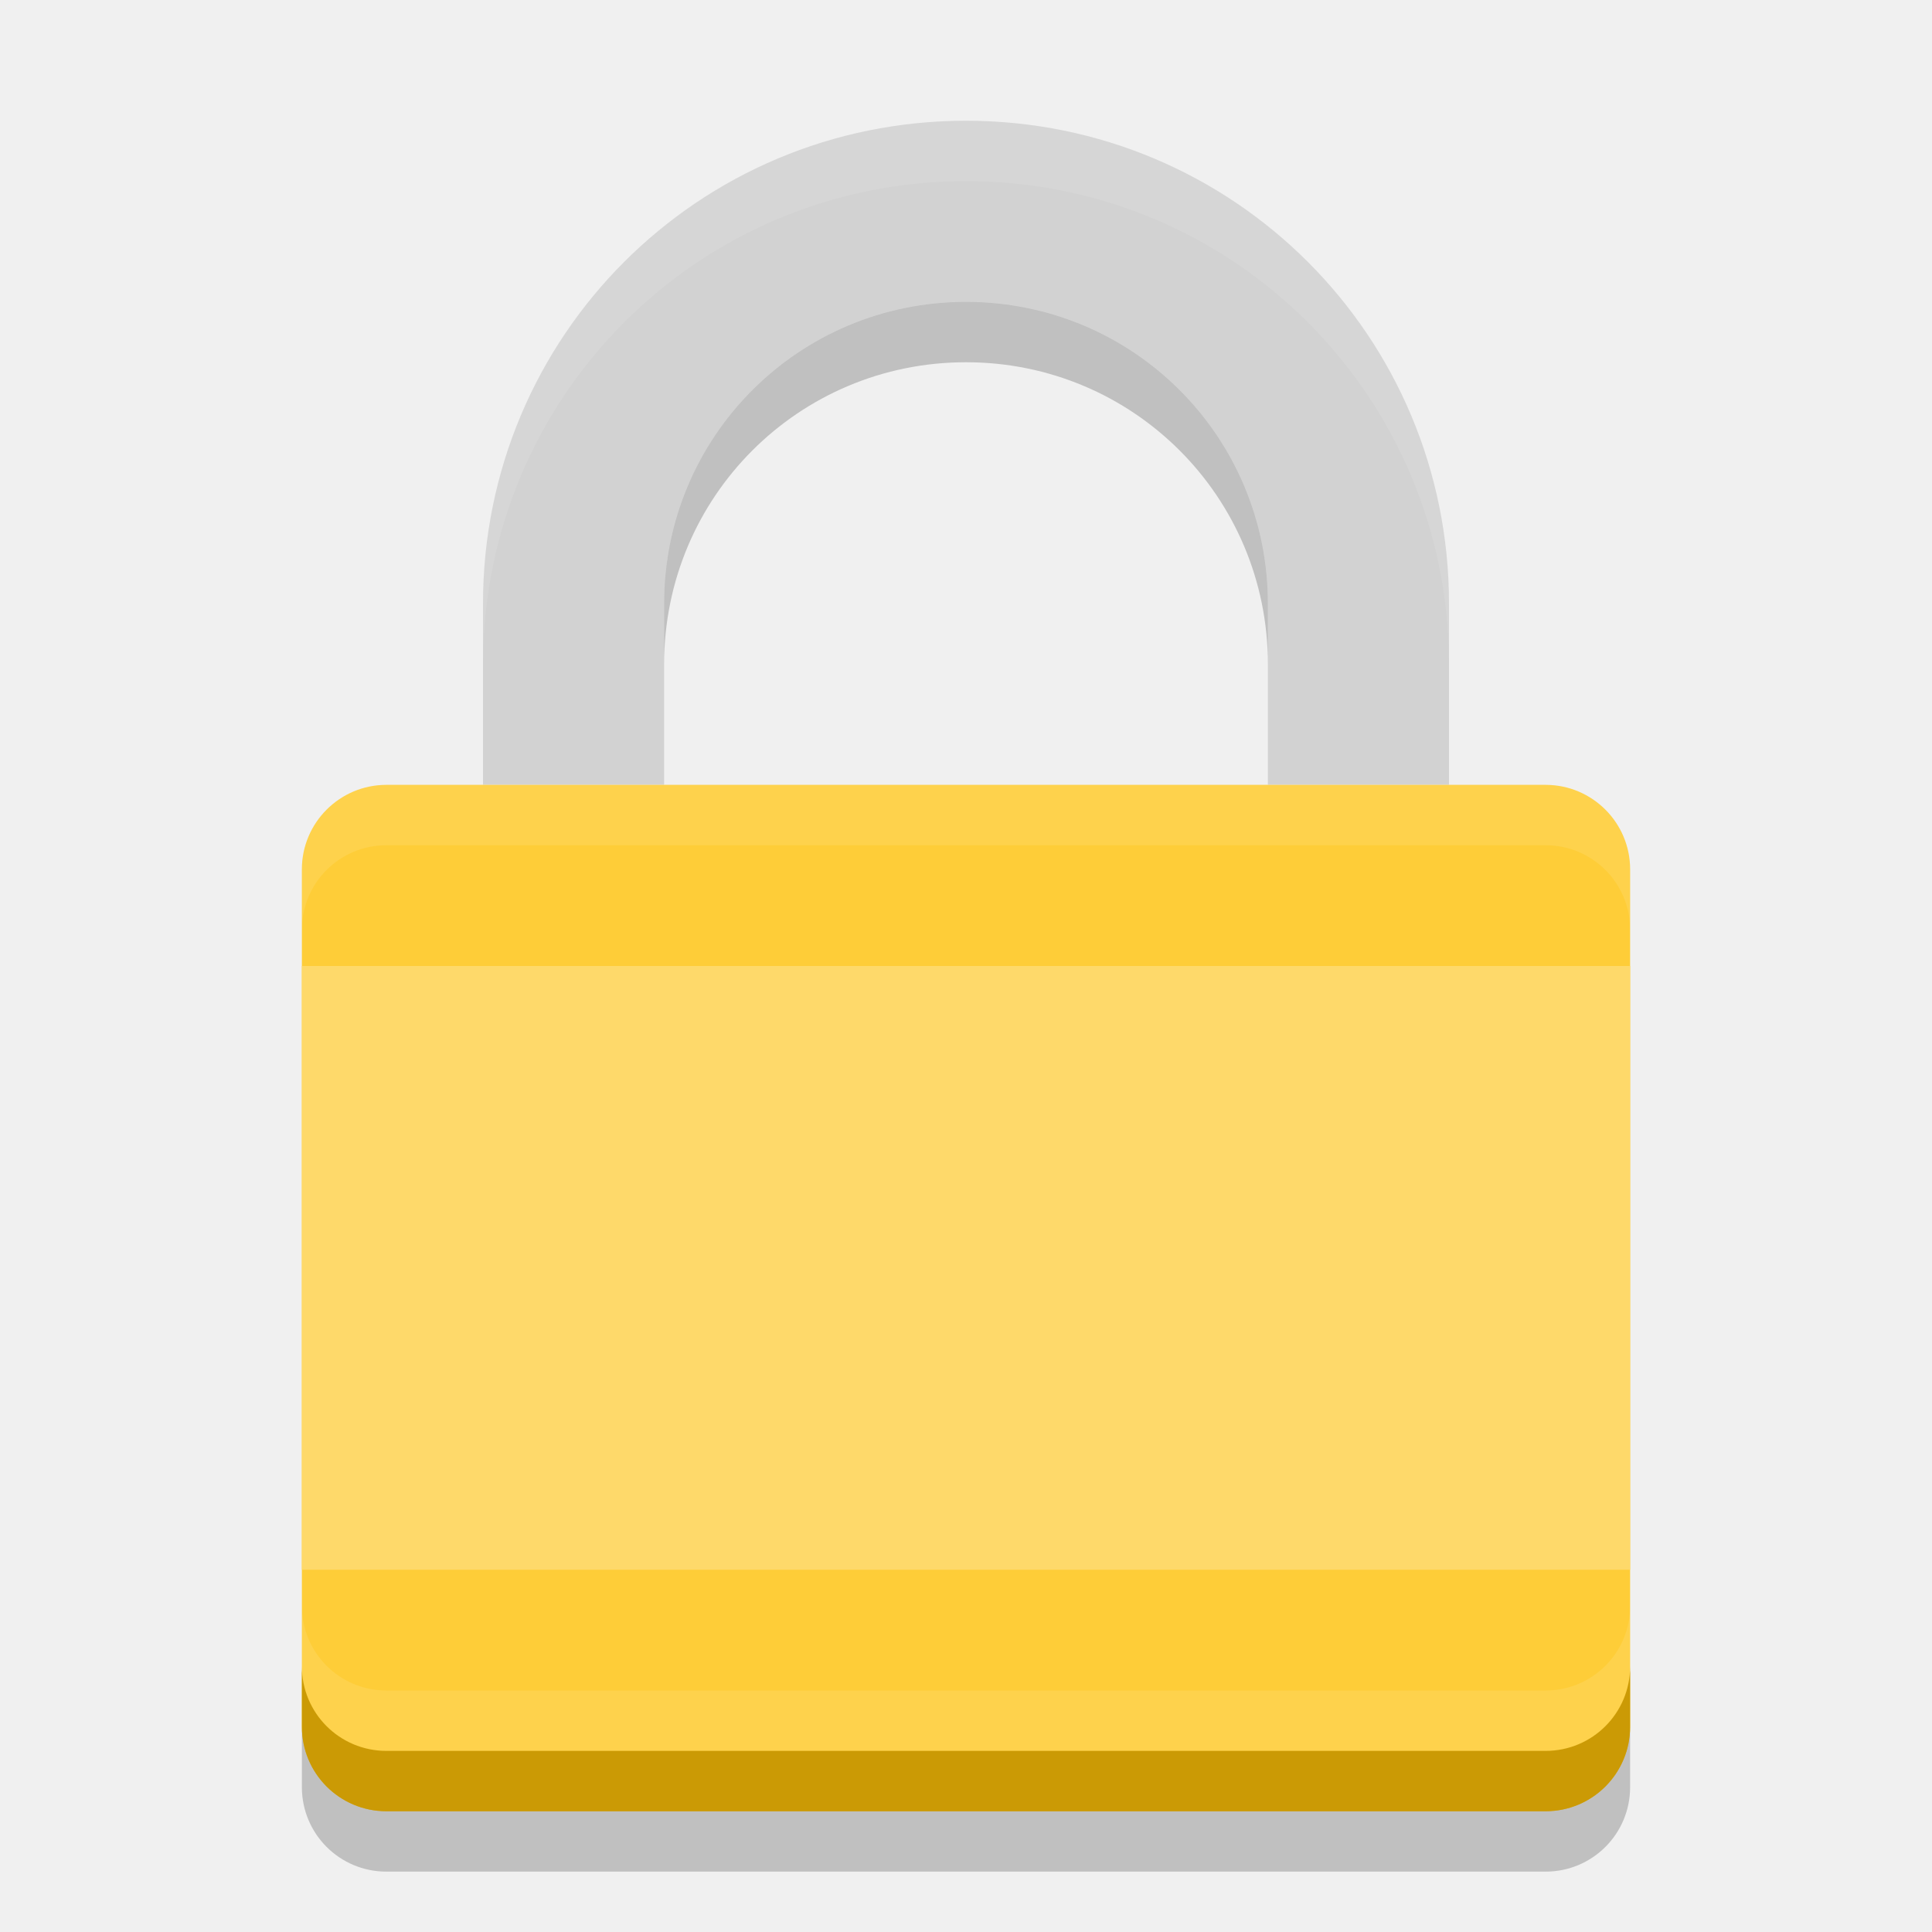
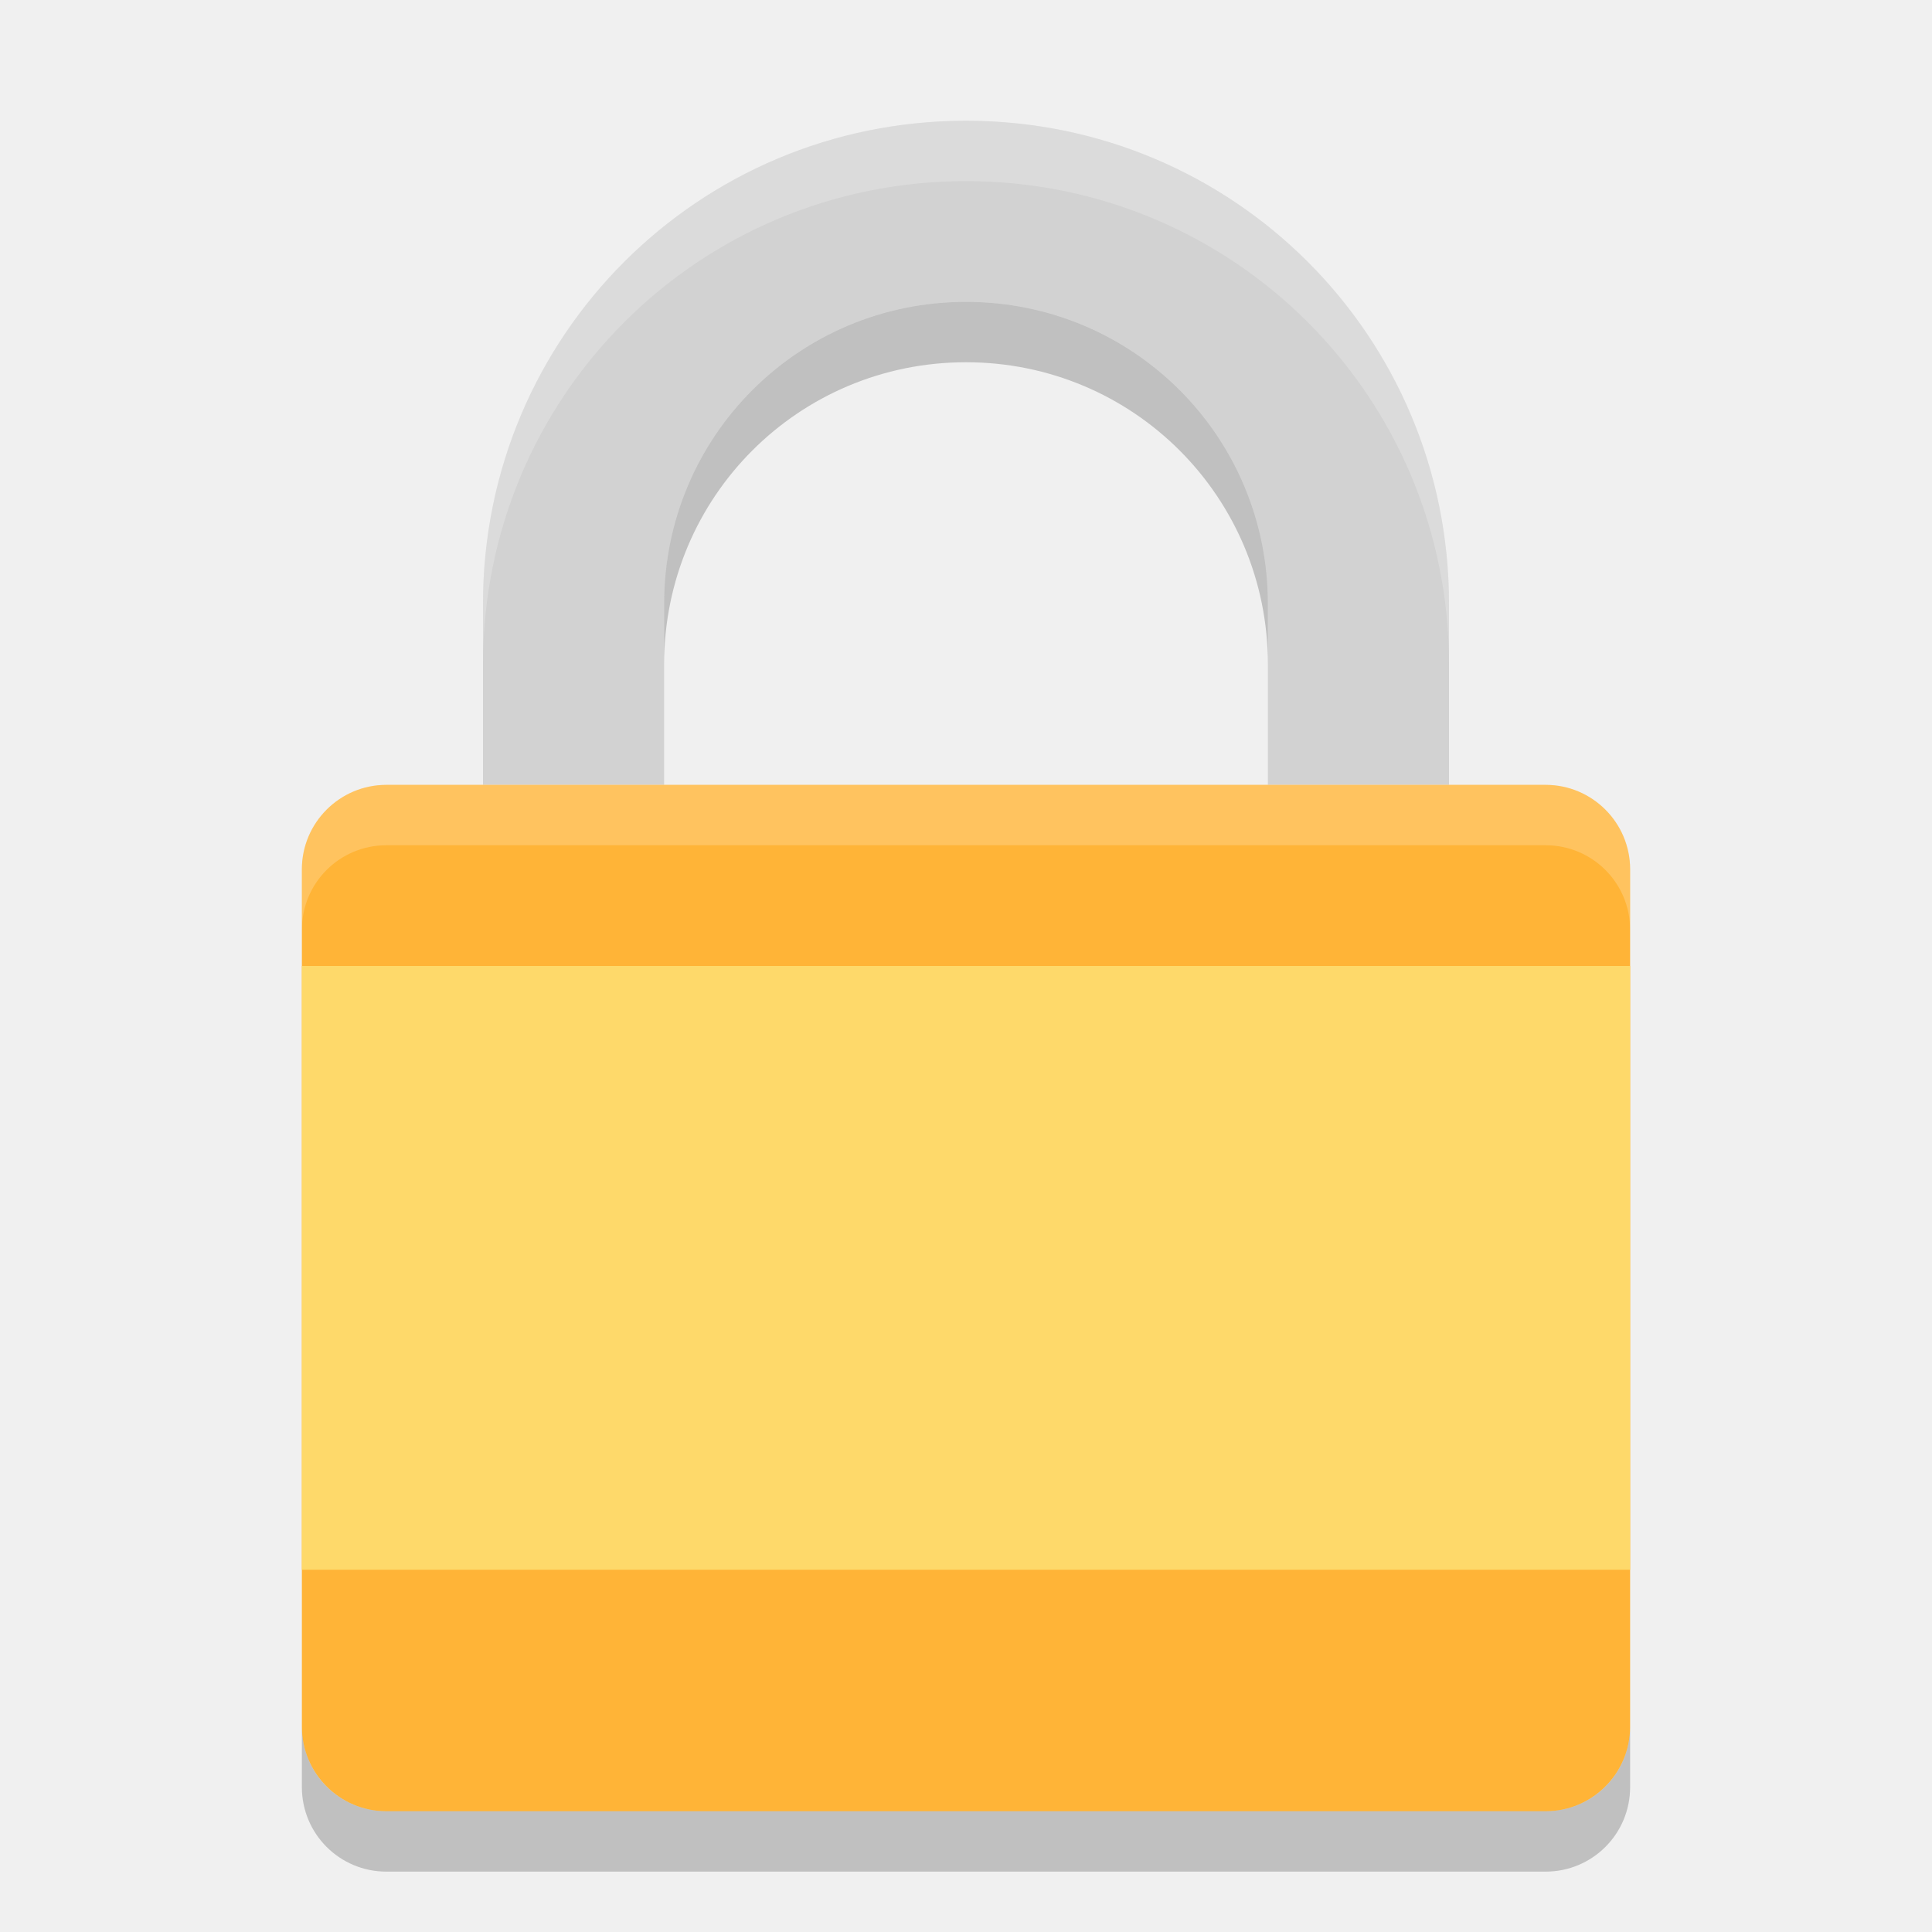
<svg xmlns="http://www.w3.org/2000/svg" width="32" height="32" version="1">
-   <path fill="#d2d2d2" d="m16 2c-4.432 0-8 3.568-8 8v3h3v-3c0-2.77 2.23-5 5-5s5 2.23 5 5v3h3v-3c0-4.432-3.568-8-8-8z" />
-   <rect fill="#fecd38" width="17" height="22" x="-30" y="-27" rx="1.4" ry="1.4" transform="matrix(0,-1,-1,0,0,0)" />
-   <path fill="#fff" opacity=".1" d="m16 2c-4.432 0-8 3.568-8 8v1c0-4.432 3.568-8 8-8s8 3.568 8 8v-1c0-4.432-3.568-8-8-8z" />
-   <path fill="#fff" opacity=".1" d="m6.4 13c-0.776 0-1.4 0.625-1.4 1.4v1c0-0.775 0.625-1.4 1.4-1.4h19.2c0.775 0 1.4 0.625 1.4 1.4v-1c0-0.775-0.625-1.4-1.4-1.4h-19.2z" />
-   <path fill="#cb9a05" d="m5 27.6v1c0 0.775 0.625 1.4 1.4 1.4h19.2c0.775 0 1.4-0.625 1.4-1.4v-1c0 0.775-0.625 1.4-1.4 1.4h-19.2c-0.775 0-1.4-0.625-1.4-1.4z" />
-   <path fill="#fff" opacity=".1" d="m5 26.6v1c0 0.775 0.625 1.4 1.4 1.4h19.2c0.775 0 1.4-0.625 1.4-1.4v-1c0 0.775-0.625 1.4-1.4 1.4h-19.2c-0.775 0-1.4-0.625-1.4-1.4z" />
-   <rect fill="#fed96a" width="22" height="10" x="5" y="16" rx="0" ry="0" />
-   <path opacity=".2" d="m16 5c-2.77 0-5 2.23-5 5v1c0-2.77 2.23-5 5-5s5 2.23 5 5v-1c0-2.77-2.23-5-5-5zm-11 23.6v1c0 0.775 0.625 1.4 1.4 1.4h19.2c0.775 0 1.4-0.625 1.4-1.4v-1c0 0.775-0.625 1.4-1.4 1.4h-19.2c-0.775 0-1.4-0.625-1.4-1.4z" />
+   <path style="fill:#d2d2d2" d="M 16,2 C 11.568,2 8,5.568 8,10 V 13 H 11 V 10 C 11,7.23 13.23,5 16,5 18.77,5 21,7.23 21,10 V 13 H 24 V 10 C 24,5.568 20.432,2 16,2 Z" />
+   <rect style="fill:#ffb437" width="22" height="17" x="5" y="13" rx="1.4" ry="1.4" />
+   <path style="opacity:0.2;fill:#ffffff" d="M 16,2 C 11.568,2 8,5.568 8,10 V 11 C 8,6.568 11.568,3 16,3 20.432,3 24,6.568 24,11 V 10 C 24,5.568 20.432,2 16,2 Z" />
+   <path style="opacity:0.2;fill:#ffffff" d="M 6.4,13 C 5.625,13 5,13.625 5,14.4 V 15.4 C 5,14.625 5.625,14 6.4,14 H 25.6 C 26.375,14 27,14.625 27,15.4 V 14.4 C 27,13.625 26.375,13 25.6,13 Z" />
+   <rect style="fill:#fed96a" width="22" height="10" x="5" y="16" rx="0" ry="0" />
+   <path style="opacity:0.2" d="M 16,5 C 13.23,5 11,7.23 11,10 V 11 C 11,8.23 13.23,6 16,6 18.77,6 21,8.23 21,11 V 10 C 21,7.23 18.77,5 16,5 Z M 5,28.6 V 29.6 C 5,30.375 5.625,31 6.4,31 H 25.6 C 26.375,31 27,30.375 27,29.6 V 28.6 C 27,29.375 26.375,30 25.6,30 H 6.4 C 5.625,30 5,29.375 5,28.6 Z" />
</svg>
